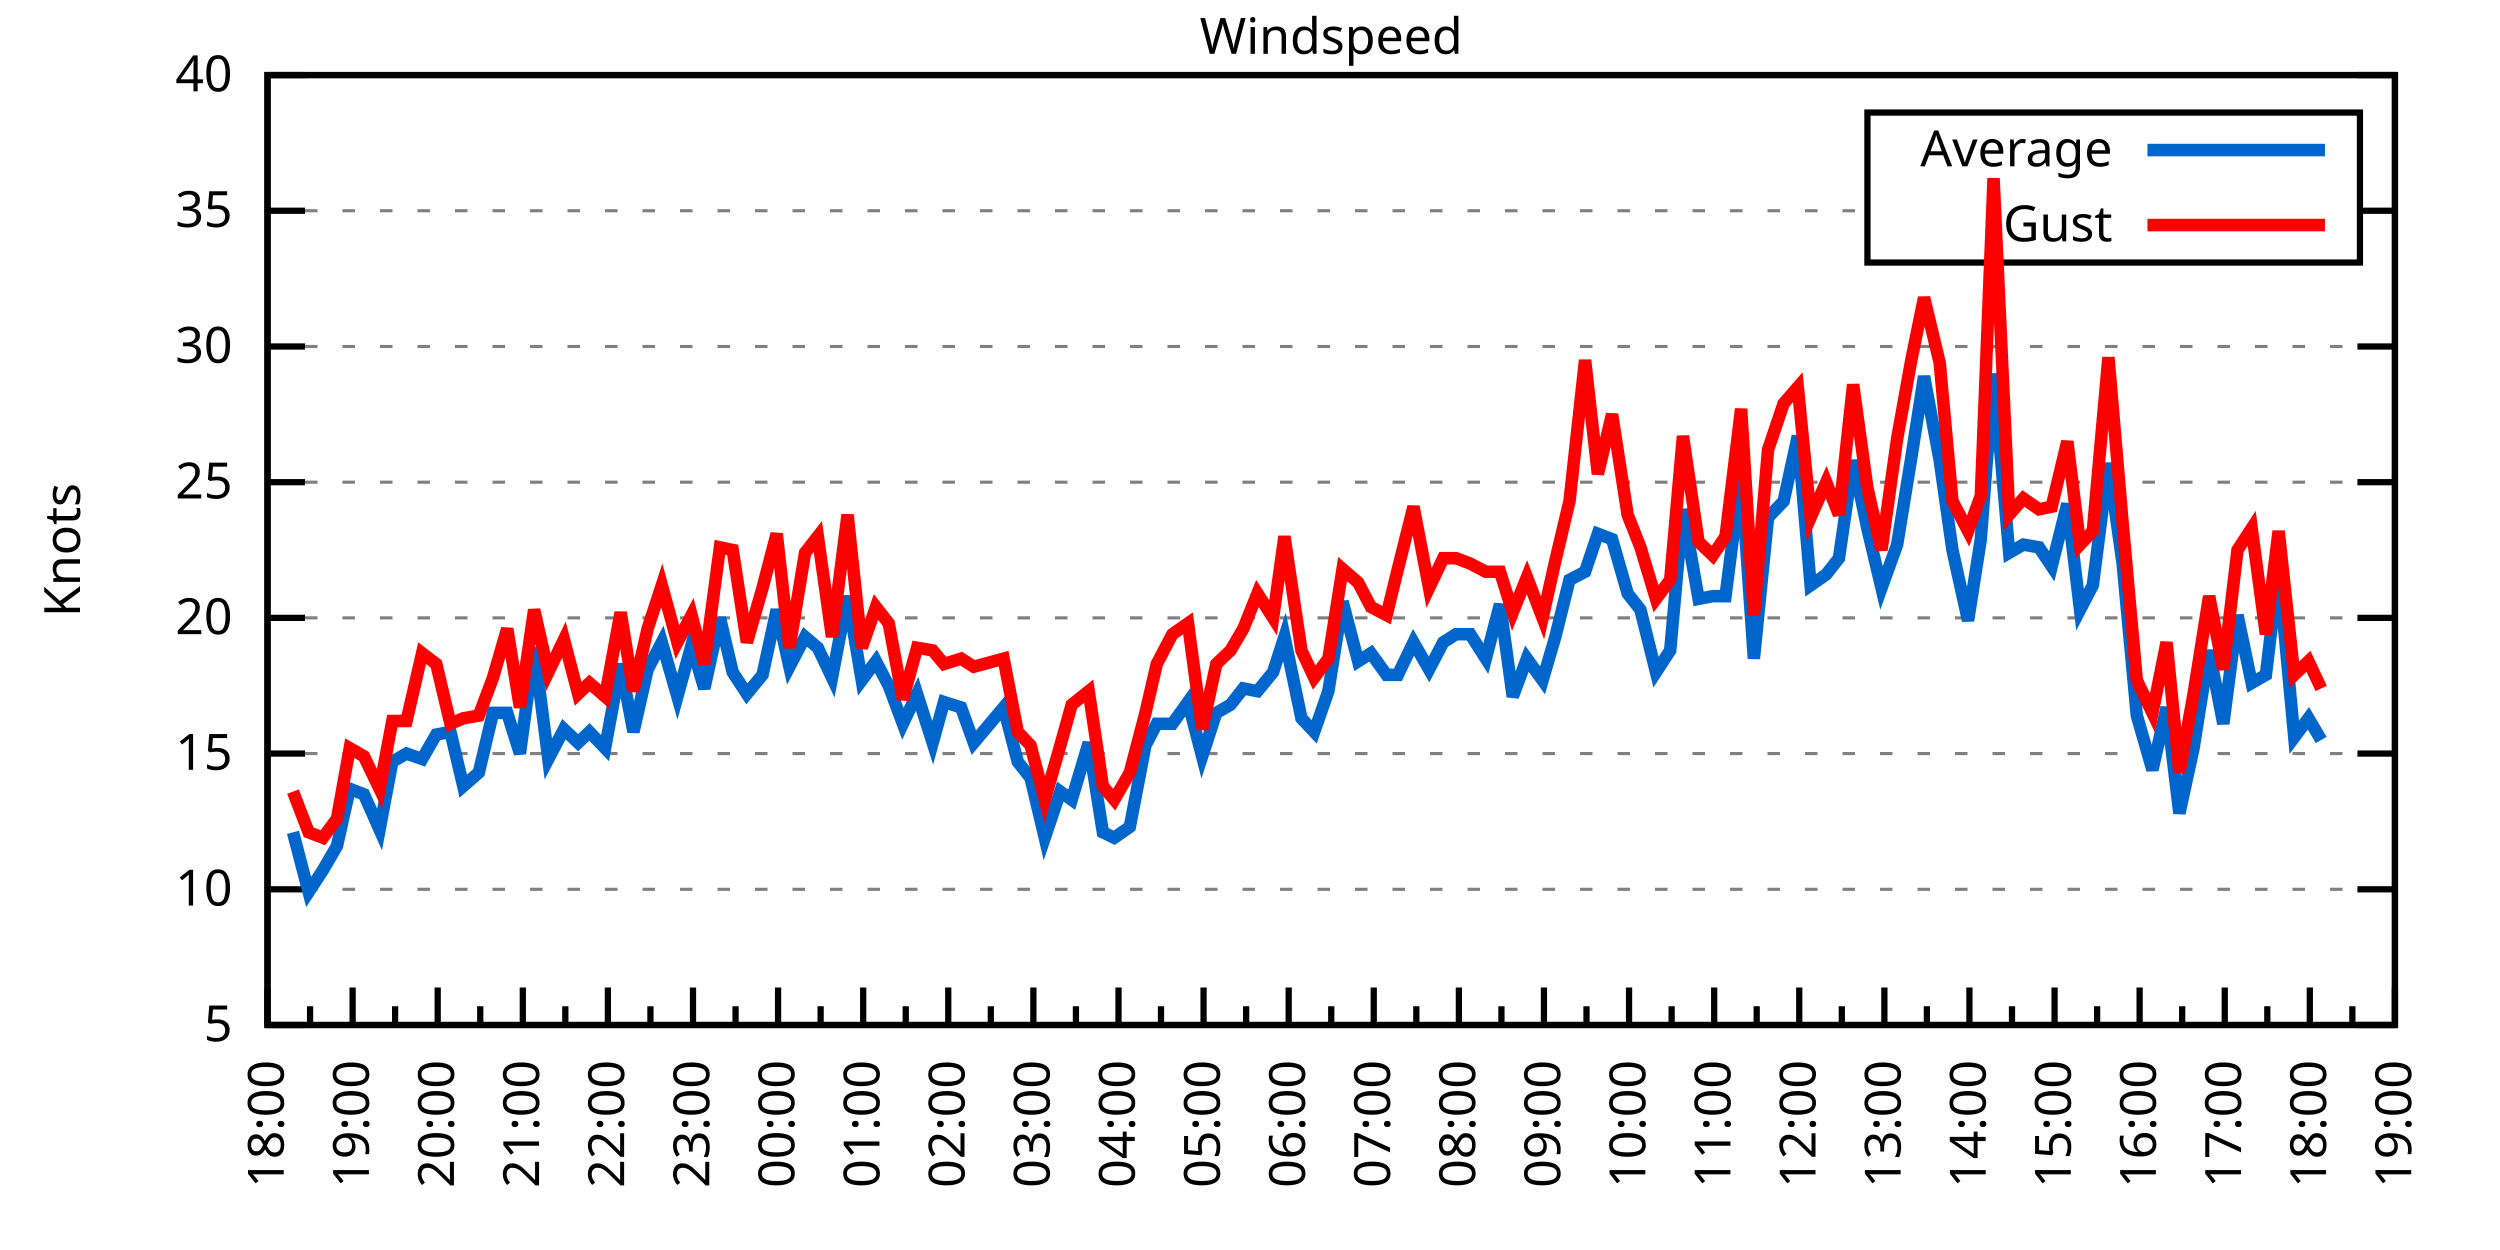
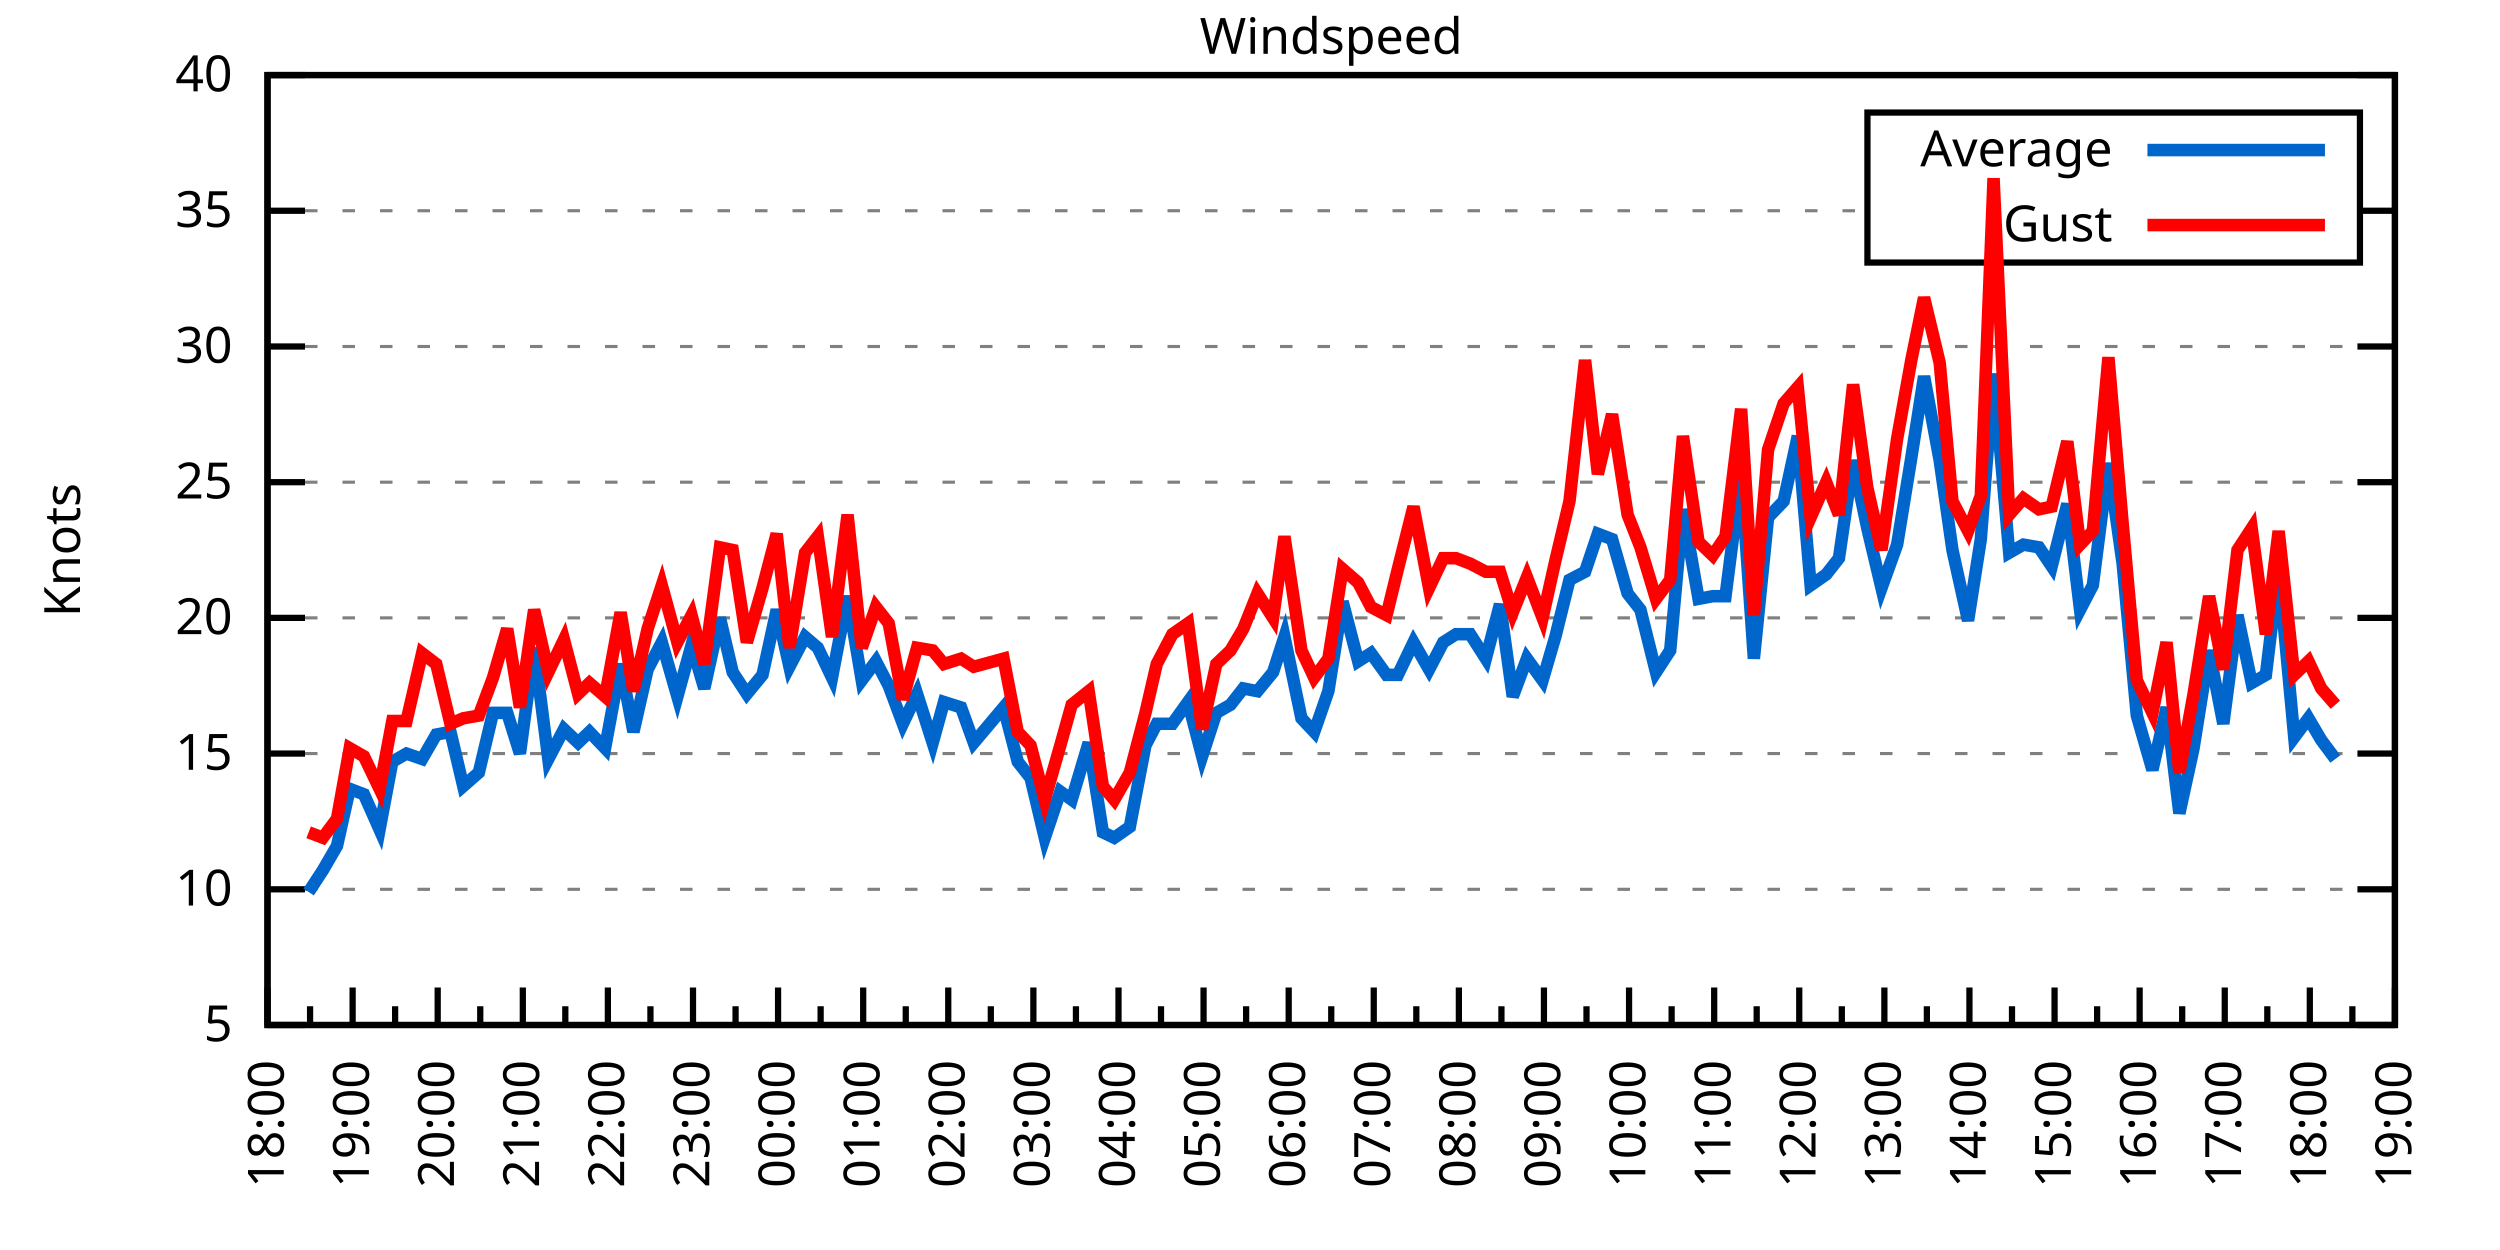
<svg xmlns="http://www.w3.org/2000/svg" xmlns:xlink="http://www.w3.org/1999/xlink" width="400" height="200" viewBox="0 0 400 200">
  <g id="gnuplot_canvas">
    <rect x="0" y="0" width="400" height="200" fill="none" />
    <defs>
      <circle id="gpDot" r="0.5" stroke-width="0.5" stroke="currentColor" />
      <path id="gpPt0" stroke-width="0.333" stroke="currentColor" d="M-1,0 h2 M0,-1 v2" />
      <path id="gpPt1" stroke-width="0.333" stroke="currentColor" d="M-1,-1 L1,1 M1,-1 L-1,1" />
      <path id="gpPt2" stroke-width="0.333" stroke="currentColor" d="M-1,0 L1,0 M0,-1 L0,1 M-1,-1 L1,1 M-1,1 L1,-1" />
      <rect id="gpPt3" stroke-width="0.333" stroke="currentColor" x="-1" y="-1" width="2" height="2" />
      <rect id="gpPt4" stroke-width="0.333" stroke="currentColor" fill="currentColor" x="-1" y="-1" width="2" height="2" />
      <circle id="gpPt5" stroke-width="0.333" stroke="currentColor" cx="0" cy="0" r="1" />
      <use xlink:href="#gpPt5" id="gpPt6" fill="currentColor" stroke="none" />
      <path id="gpPt7" stroke-width="0.333" stroke="currentColor" d="M0,-1.33 L-1.33,0.67 L1.33,0.67 z" />
      <use xlink:href="#gpPt7" id="gpPt8" fill="currentColor" stroke="none" />
      <use xlink:href="#gpPt7" id="gpPt9" stroke="currentColor" transform="rotate(180)" />
      <use xlink:href="#gpPt9" id="gpPt10" fill="currentColor" stroke="none" />
      <use xlink:href="#gpPt3" id="gpPt11" stroke="currentColor" transform="rotate(45)" />
      <use xlink:href="#gpPt11" id="gpPt12" fill="currentColor" stroke="none" />
      <path id="gpPt13" stroke-width="0.333" stroke="currentColor" d="M0,1.330 L1.265,0.411 L0.782,-1.067 L-0.782,-1.076 L-1.265,0.411 z" />
      <use xlink:href="#gpPt13" id="gpPt14" fill="currentColor" stroke="none" />
      <filter id="textbox" filterUnits="objectBoundingBox" x="0" y="0" height="1" width="1">
        <feFlood flood-color="white" flood-opacity="1" result="bgnd" />
        <feComposite in="SourceGraphic" in2="bgnd" operator="atop" />
      </filter>
      <filter id="greybox" filterUnits="objectBoundingBox" x="0" y="0" height="1" width="1">
        <feFlood flood-color="lightgrey" flood-opacity="1" result="grey" />
        <feComposite in="SourceGraphic" in2="grey" operator="atop" />
      </filter>
    </defs>
    <g fill="none" color="white" stroke="currentColor" stroke-width="1.00" stroke-linecap="butt" stroke-linejoin="miter">
</g>
    <g fill="none" color="black" stroke="currentColor" stroke-width="1.00" stroke-linecap="butt" stroke-linejoin="miter">
      <g stroke="none" shape-rendering="crispEdges">
        <polygon fill="rgb(255, 255, 255)" points="42.80,164.00 383.18,164.00 383.18,12.02 42.80,12.02 " />
      </g>
    </g>
    <g fill="none" color="black" stroke="currentColor" stroke-width="1.00" stroke-linecap="butt" stroke-linejoin="miter">
</g>
    <g fill="none" color="black" stroke="black" stroke-width="0.50" stroke-linecap="butt" stroke-linejoin="miter">
</g>
    <g fill="none" color="gray" stroke="currentColor" stroke-width="0.50" stroke-linecap="butt" stroke-linejoin="miter">
      <path stroke="gray" stroke-dasharray="2,4" class="gridline" d="M42.80,164.00 L383.19,164.00  " />
    </g>
    <g fill="none" color="gray" stroke="gray" stroke-width="1.00" stroke-linecap="butt" stroke-linejoin="miter">
</g>
    <g fill="none" color="black" stroke="currentColor" stroke-width="1.00" stroke-linecap="butt" stroke-linejoin="miter">
      <path stroke="black" d="M42.80,164.00 L48.80,164.00 M383.19,164.00 L377.19,164.00  " />
      <g transform="translate(37.20,166.60)" stroke="none" fill="black" font-family="Sans" font-size="8.00" text-anchor="end">
        <text>
          <tspan font-family="Sans"> 5</tspan>
        </text>
      </g>
    </g>
    <g fill="none" color="black" stroke="currentColor" stroke-width="1.00" stroke-linecap="butt" stroke-linejoin="miter">
</g>
    <g fill="none" color="black" stroke="black" stroke-width="0.50" stroke-linecap="butt" stroke-linejoin="miter">
</g>
    <g fill="none" color="gray" stroke="currentColor" stroke-width="0.50" stroke-linecap="butt" stroke-linejoin="miter">
      <path stroke="gray" stroke-dasharray="2,4" class="gridline" d="M42.80,142.29 L383.19,142.29  " />
    </g>
    <g fill="none" color="gray" stroke="gray" stroke-width="1.00" stroke-linecap="butt" stroke-linejoin="miter">
</g>
    <g fill="none" color="black" stroke="currentColor" stroke-width="1.00" stroke-linecap="butt" stroke-linejoin="miter">
      <path stroke="black" d="M42.80,142.29 L48.80,142.29 M383.19,142.29 L377.19,142.29  " />
      <g transform="translate(37.20,144.89)" stroke="none" fill="black" font-family="Sans" font-size="8.00" text-anchor="end">
        <text>
          <tspan font-family="Sans"> 10</tspan>
        </text>
      </g>
    </g>
    <g fill="none" color="black" stroke="currentColor" stroke-width="1.00" stroke-linecap="butt" stroke-linejoin="miter">
</g>
    <g fill="none" color="black" stroke="black" stroke-width="0.50" stroke-linecap="butt" stroke-linejoin="miter">
</g>
    <g fill="none" color="gray" stroke="currentColor" stroke-width="0.50" stroke-linecap="butt" stroke-linejoin="miter">
      <path stroke="gray" stroke-dasharray="2,4" class="gridline" d="M42.80,120.57 L383.19,120.57  " />
    </g>
    <g fill="none" color="gray" stroke="gray" stroke-width="1.00" stroke-linecap="butt" stroke-linejoin="miter">
</g>
    <g fill="none" color="black" stroke="currentColor" stroke-width="1.00" stroke-linecap="butt" stroke-linejoin="miter">
      <path stroke="black" d="M42.80,120.57 L48.80,120.57 M383.19,120.57 L377.19,120.57  " />
      <g transform="translate(37.20,123.17)" stroke="none" fill="black" font-family="Sans" font-size="8.00" text-anchor="end">
        <text>
          <tspan font-family="Sans"> 15</tspan>
        </text>
      </g>
    </g>
    <g fill="none" color="black" stroke="currentColor" stroke-width="1.00" stroke-linecap="butt" stroke-linejoin="miter">
</g>
    <g fill="none" color="black" stroke="black" stroke-width="0.50" stroke-linecap="butt" stroke-linejoin="miter">
</g>
    <g fill="none" color="gray" stroke="currentColor" stroke-width="0.50" stroke-linecap="butt" stroke-linejoin="miter">
      <path stroke="gray" stroke-dasharray="2,4" class="gridline" d="M42.80,98.86 L383.19,98.86  " />
    </g>
    <g fill="none" color="gray" stroke="gray" stroke-width="1.00" stroke-linecap="butt" stroke-linejoin="miter">
</g>
    <g fill="none" color="black" stroke="currentColor" stroke-width="1.00" stroke-linecap="butt" stroke-linejoin="miter">
      <path stroke="black" d="M42.80,98.86 L48.80,98.86 M383.19,98.86 L377.19,98.86  " />
      <g transform="translate(37.20,101.46)" stroke="none" fill="black" font-family="Sans" font-size="8.00" text-anchor="end">
        <text>
          <tspan font-family="Sans"> 20</tspan>
        </text>
      </g>
    </g>
    <g fill="none" color="black" stroke="currentColor" stroke-width="1.00" stroke-linecap="butt" stroke-linejoin="miter">
</g>
    <g fill="none" color="black" stroke="black" stroke-width="0.50" stroke-linecap="butt" stroke-linejoin="miter">
</g>
    <g fill="none" color="gray" stroke="currentColor" stroke-width="0.50" stroke-linecap="butt" stroke-linejoin="miter">
      <path stroke="gray" stroke-dasharray="2,4" class="gridline" d="M42.80,77.15 L383.19,77.15  " />
    </g>
    <g fill="none" color="gray" stroke="gray" stroke-width="1.00" stroke-linecap="butt" stroke-linejoin="miter">
</g>
    <g fill="none" color="black" stroke="currentColor" stroke-width="1.00" stroke-linecap="butt" stroke-linejoin="miter">
      <path stroke="black" d="M42.80,77.15 L48.80,77.15 M383.19,77.15 L377.19,77.15  " />
      <g transform="translate(37.20,79.75)" stroke="none" fill="black" font-family="Sans" font-size="8.00" text-anchor="end">
        <text>
          <tspan font-family="Sans"> 25</tspan>
        </text>
      </g>
    </g>
    <g fill="none" color="black" stroke="currentColor" stroke-width="1.00" stroke-linecap="butt" stroke-linejoin="miter">
</g>
    <g fill="none" color="black" stroke="black" stroke-width="0.50" stroke-linecap="butt" stroke-linejoin="miter">
</g>
    <g fill="none" color="gray" stroke="currentColor" stroke-width="0.50" stroke-linecap="butt" stroke-linejoin="miter">
      <path stroke="gray" stroke-dasharray="2,4" class="gridline" d="M42.80,55.44 L383.19,55.44  " />
    </g>
    <g fill="none" color="gray" stroke="gray" stroke-width="1.00" stroke-linecap="butt" stroke-linejoin="miter">
</g>
    <g fill="none" color="black" stroke="currentColor" stroke-width="1.00" stroke-linecap="butt" stroke-linejoin="miter">
      <path stroke="black" d="M42.80,55.44 L48.80,55.44 M383.19,55.44 L377.19,55.44  " />
      <g transform="translate(37.20,58.04)" stroke="none" fill="black" font-family="Sans" font-size="8.00" text-anchor="end">
        <text>
          <tspan font-family="Sans"> 30</tspan>
        </text>
      </g>
    </g>
    <g fill="none" color="black" stroke="currentColor" stroke-width="1.00" stroke-linecap="butt" stroke-linejoin="miter">
</g>
    <g fill="none" color="black" stroke="black" stroke-width="0.50" stroke-linecap="butt" stroke-linejoin="miter">
</g>
    <g fill="none" color="gray" stroke="currentColor" stroke-width="0.50" stroke-linecap="butt" stroke-linejoin="miter">
      <path stroke="gray" stroke-dasharray="2,4" class="gridline" d="M42.80,33.72 L298.79,33.72 M377.59,33.72 L383.19,33.72  " />
    </g>
    <g fill="none" color="gray" stroke="gray" stroke-width="1.00" stroke-linecap="butt" stroke-linejoin="miter">
</g>
    <g fill="none" color="black" stroke="currentColor" stroke-width="1.00" stroke-linecap="butt" stroke-linejoin="miter">
      <path stroke="black" d="M42.80,33.72 L48.80,33.72 M383.19,33.72 L377.19,33.72  " />
      <g transform="translate(37.20,36.32)" stroke="none" fill="black" font-family="Sans" font-size="8.00" text-anchor="end">
        <text>
          <tspan font-family="Sans"> 35</tspan>
        </text>
      </g>
    </g>
    <g fill="none" color="black" stroke="currentColor" stroke-width="1.00" stroke-linecap="butt" stroke-linejoin="miter">
</g>
    <g fill="none" color="black" stroke="black" stroke-width="0.50" stroke-linecap="butt" stroke-linejoin="miter">
</g>
    <g fill="none" color="gray" stroke="currentColor" stroke-width="0.50" stroke-linecap="butt" stroke-linejoin="miter">
      <path stroke="gray" stroke-dasharray="2,4" class="gridline" d="M42.80,12.01 L383.19,12.01  " />
    </g>
    <g fill="none" color="gray" stroke="gray" stroke-width="1.00" stroke-linecap="butt" stroke-linejoin="miter">
</g>
    <g fill="none" color="black" stroke="currentColor" stroke-width="1.00" stroke-linecap="butt" stroke-linejoin="miter">
      <path stroke="black" d="M42.80,12.01 L48.80,12.01 M383.19,12.01 L377.19,12.01  " />
      <g transform="translate(37.20,14.61)" stroke="none" fill="black" font-family="Sans" font-size="8.00" text-anchor="end">
        <text>
          <tspan font-family="Sans"> 40</tspan>
        </text>
      </g>
    </g>
    <g fill="none" color="black" stroke="currentColor" stroke-width="1.00" stroke-linecap="butt" stroke-linejoin="miter">
      <path stroke="black" d="M42.80,164.00 L42.80,158.00  " />
      <g transform="translate(45.40,169.60) rotate(270)" stroke="none" fill="black" font-family="Sans" font-size="8.00" text-anchor="end">
        <text>
          <tspan font-family="Sans">18:00</tspan>
        </text>
      </g>
    </g>
    <g fill="none" color="black" stroke="currentColor" stroke-width="1.00" stroke-linecap="butt" stroke-linejoin="miter">
      <path stroke="black" d="M49.61,164.00 L49.61,161.00 M56.42,164.00 L56.42,158.00  " />
      <g transform="translate(59.02,169.60) rotate(270)" stroke="none" fill="black" font-family="Sans" font-size="8.00" text-anchor="end">
        <text>
          <tspan font-family="Sans">19:00</tspan>
        </text>
      </g>
    </g>
    <g fill="none" color="black" stroke="currentColor" stroke-width="1.00" stroke-linecap="butt" stroke-linejoin="miter">
      <path stroke="black" d="M63.22,164.00 L63.22,161.00 M70.03,164.00 L70.03,158.00  " />
      <g transform="translate(72.63,169.60) rotate(270)" stroke="none" fill="black" font-family="Sans" font-size="8.00" text-anchor="end">
        <text>
          <tspan font-family="Sans">20:00</tspan>
        </text>
      </g>
    </g>
    <g fill="none" color="black" stroke="currentColor" stroke-width="1.00" stroke-linecap="butt" stroke-linejoin="miter">
      <path stroke="black" d="M76.84,164.00 L76.84,161.00 M83.65,164.00 L83.65,158.00  " />
      <g transform="translate(86.25,169.60) rotate(270)" stroke="none" fill="black" font-family="Sans" font-size="8.00" text-anchor="end">
        <text>
          <tspan font-family="Sans">21:00</tspan>
        </text>
      </g>
    </g>
    <g fill="none" color="black" stroke="currentColor" stroke-width="1.00" stroke-linecap="butt" stroke-linejoin="miter">
      <path stroke="black" d="M90.45,164.00 L90.45,161.00 M97.26,164.00 L97.26,158.00  " />
      <g transform="translate(99.86,169.60) rotate(270)" stroke="none" fill="black" font-family="Sans" font-size="8.00" text-anchor="end">
        <text>
          <tspan font-family="Sans">22:00</tspan>
        </text>
      </g>
    </g>
    <g fill="none" color="black" stroke="currentColor" stroke-width="1.00" stroke-linecap="butt" stroke-linejoin="miter">
      <path stroke="black" d="M104.07,164.00 L104.07,161.00 M110.88,164.00 L110.88,158.00  " />
      <g transform="translate(113.48,169.60) rotate(270)" stroke="none" fill="black" font-family="Sans" font-size="8.00" text-anchor="end">
        <text>
          <tspan font-family="Sans">23:00</tspan>
        </text>
      </g>
    </g>
    <g fill="none" color="black" stroke="currentColor" stroke-width="1.00" stroke-linecap="butt" stroke-linejoin="miter">
      <path stroke="black" d="M117.69,164.00 L117.69,161.00 M124.49,164.00 L124.49,158.00  " />
      <g transform="translate(127.09,169.60) rotate(270)" stroke="none" fill="black" font-family="Sans" font-size="8.00" text-anchor="end">
        <text>
          <tspan font-family="Sans">00:00</tspan>
        </text>
      </g>
    </g>
    <g fill="none" color="black" stroke="currentColor" stroke-width="1.00" stroke-linecap="butt" stroke-linejoin="miter">
      <path stroke="black" d="M131.30,164.00 L131.30,161.00 M138.11,164.00 L138.11,158.00  " />
      <g transform="translate(140.71,169.60) rotate(270)" stroke="none" fill="black" font-family="Sans" font-size="8.00" text-anchor="end">
        <text>
          <tspan font-family="Sans">01:00</tspan>
        </text>
      </g>
    </g>
    <g fill="none" color="black" stroke="currentColor" stroke-width="1.00" stroke-linecap="butt" stroke-linejoin="miter">
      <path stroke="black" d="M144.92,164.00 L144.92,161.00 M151.72,164.00 L151.72,158.00  " />
      <g transform="translate(154.32,169.60) rotate(270)" stroke="none" fill="black" font-family="Sans" font-size="8.00" text-anchor="end">
        <text>
          <tspan font-family="Sans">02:00</tspan>
        </text>
      </g>
    </g>
    <g fill="none" color="black" stroke="currentColor" stroke-width="1.00" stroke-linecap="butt" stroke-linejoin="miter">
      <path stroke="black" d="M158.53,164.00 L158.53,161.00 M165.34,164.00 L165.34,158.00  " />
      <g transform="translate(167.94,169.60) rotate(270)" stroke="none" fill="black" font-family="Sans" font-size="8.00" text-anchor="end">
        <text>
          <tspan font-family="Sans">03:00</tspan>
        </text>
      </g>
    </g>
    <g fill="none" color="black" stroke="currentColor" stroke-width="1.00" stroke-linecap="butt" stroke-linejoin="miter">
      <path stroke="black" d="M172.15,164.00 L172.15,161.00 M178.96,164.00 L178.96,158.00  " />
      <g transform="translate(181.56,169.60) rotate(270)" stroke="none" fill="black" font-family="Sans" font-size="8.00" text-anchor="end">
        <text>
          <tspan font-family="Sans">04:00</tspan>
        </text>
      </g>
    </g>
    <g fill="none" color="black" stroke="currentColor" stroke-width="1.00" stroke-linecap="butt" stroke-linejoin="miter">
      <path stroke="black" d="M185.76,164.00 L185.76,161.00 M192.57,164.00 L192.57,158.00  " />
      <g transform="translate(195.17,169.60) rotate(270)" stroke="none" fill="black" font-family="Sans" font-size="8.00" text-anchor="end">
        <text>
          <tspan font-family="Sans">05:00</tspan>
        </text>
      </g>
    </g>
    <g fill="none" color="black" stroke="currentColor" stroke-width="1.00" stroke-linecap="butt" stroke-linejoin="miter">
      <path stroke="black" d="M199.38,164.00 L199.38,161.00 M206.19,164.00 L206.19,158.00  " />
      <g transform="translate(208.79,169.60) rotate(270)" stroke="none" fill="black" font-family="Sans" font-size="8.00" text-anchor="end">
        <text>
          <tspan font-family="Sans">06:00</tspan>
        </text>
      </g>
    </g>
    <g fill="none" color="black" stroke="currentColor" stroke-width="1.00" stroke-linecap="butt" stroke-linejoin="miter">
      <path stroke="black" d="M213.00,164.00 L213.00,161.00 M219.80,164.00 L219.80,158.00  " />
      <g transform="translate(222.40,169.60) rotate(270)" stroke="none" fill="black" font-family="Sans" font-size="8.00" text-anchor="end">
        <text>
          <tspan font-family="Sans">07:00</tspan>
        </text>
      </g>
    </g>
    <g fill="none" color="black" stroke="currentColor" stroke-width="1.00" stroke-linecap="butt" stroke-linejoin="miter">
      <path stroke="black" d="M226.61,164.00 L226.61,161.00 M233.42,164.00 L233.42,158.00  " />
      <g transform="translate(236.02,169.60) rotate(270)" stroke="none" fill="black" font-family="Sans" font-size="8.00" text-anchor="end">
        <text>
          <tspan font-family="Sans">08:00</tspan>
        </text>
      </g>
    </g>
    <g fill="none" color="black" stroke="currentColor" stroke-width="1.00" stroke-linecap="butt" stroke-linejoin="miter">
      <path stroke="black" d="M240.23,164.00 L240.23,161.00 M247.03,164.00 L247.03,158.00  " />
      <g transform="translate(249.63,169.60) rotate(270)" stroke="none" fill="black" font-family="Sans" font-size="8.00" text-anchor="end">
        <text>
          <tspan font-family="Sans">09:00</tspan>
        </text>
      </g>
    </g>
    <g fill="none" color="black" stroke="currentColor" stroke-width="1.00" stroke-linecap="butt" stroke-linejoin="miter">
      <path stroke="black" d="M253.84,164.00 L253.84,161.00 M260.65,164.00 L260.65,158.00  " />
      <g transform="translate(263.25,169.60) rotate(270)" stroke="none" fill="black" font-family="Sans" font-size="8.00" text-anchor="end">
        <text>
          <tspan font-family="Sans">10:00</tspan>
        </text>
      </g>
    </g>
    <g fill="none" color="black" stroke="currentColor" stroke-width="1.00" stroke-linecap="butt" stroke-linejoin="miter">
      <path stroke="black" d="M267.46,164.00 L267.46,161.00 M274.27,164.00 L274.27,158.00  " />
      <g transform="translate(276.87,169.60) rotate(270)" stroke="none" fill="black" font-family="Sans" font-size="8.00" text-anchor="end">
        <text>
          <tspan font-family="Sans">11:00</tspan>
        </text>
      </g>
    </g>
    <g fill="none" color="black" stroke="currentColor" stroke-width="1.00" stroke-linecap="butt" stroke-linejoin="miter">
      <path stroke="black" d="M281.07,164.00 L281.07,161.00 M287.88,164.00 L287.88,158.00  " />
      <g transform="translate(290.48,169.60) rotate(270)" stroke="none" fill="black" font-family="Sans" font-size="8.00" text-anchor="end">
        <text>
          <tspan font-family="Sans">12:00</tspan>
        </text>
      </g>
    </g>
    <g fill="none" color="black" stroke="currentColor" stroke-width="1.00" stroke-linecap="butt" stroke-linejoin="miter">
      <path stroke="black" d="M294.69,164.00 L294.69,161.00 M301.50,164.00 L301.50,158.00  " />
      <g transform="translate(304.10,169.60) rotate(270)" stroke="none" fill="black" font-family="Sans" font-size="8.00" text-anchor="end">
        <text>
          <tspan font-family="Sans">13:00</tspan>
        </text>
      </g>
    </g>
    <g fill="none" color="black" stroke="currentColor" stroke-width="1.00" stroke-linecap="butt" stroke-linejoin="miter">
      <path stroke="black" d="M308.30,164.00 L308.30,161.00 M315.11,164.00 L315.11,158.00  " />
      <g transform="translate(317.71,169.60) rotate(270)" stroke="none" fill="black" font-family="Sans" font-size="8.00" text-anchor="end">
        <text>
          <tspan font-family="Sans">14:00</tspan>
        </text>
      </g>
    </g>
    <g fill="none" color="black" stroke="currentColor" stroke-width="1.00" stroke-linecap="butt" stroke-linejoin="miter">
      <path stroke="black" d="M321.92,164.00 L321.92,161.00 M328.73,164.00 L328.73,158.00  " />
      <g transform="translate(331.33,169.60) rotate(270)" stroke="none" fill="black" font-family="Sans" font-size="8.00" text-anchor="end">
        <text>
          <tspan font-family="Sans">15:00</tspan>
        </text>
      </g>
    </g>
    <g fill="none" color="black" stroke="currentColor" stroke-width="1.00" stroke-linecap="butt" stroke-linejoin="miter">
      <path stroke="black" d="M335.54,164.00 L335.54,161.00 M342.34,164.00 L342.34,158.00  " />
      <g transform="translate(344.94,169.60) rotate(270)" stroke="none" fill="black" font-family="Sans" font-size="8.00" text-anchor="end">
        <text>
          <tspan font-family="Sans">16:00</tspan>
        </text>
      </g>
    </g>
    <g fill="none" color="black" stroke="currentColor" stroke-width="1.00" stroke-linecap="butt" stroke-linejoin="miter">
      <path stroke="black" d="M349.15,164.00 L349.15,161.00 M355.96,164.00 L355.96,158.00  " />
      <g transform="translate(358.56,169.60) rotate(270)" stroke="none" fill="black" font-family="Sans" font-size="8.00" text-anchor="end">
        <text>
          <tspan font-family="Sans">17:00</tspan>
        </text>
      </g>
    </g>
    <g fill="none" color="black" stroke="currentColor" stroke-width="1.00" stroke-linecap="butt" stroke-linejoin="miter">
      <path stroke="black" d="M362.77,164.00 L362.77,161.00 M369.57,164.00 L369.57,158.00  " />
      <g transform="translate(372.17,169.60) rotate(270)" stroke="none" fill="black" font-family="Sans" font-size="8.00" text-anchor="end">
        <text>
          <tspan font-family="Sans">18:00</tspan>
        </text>
      </g>
    </g>
    <g fill="none" color="black" stroke="currentColor" stroke-width="1.00" stroke-linecap="butt" stroke-linejoin="miter">
      <path stroke="black" d="M376.38,164.00 L376.38,161.00 M383.19,164.00 L383.19,158.00  " />
      <g transform="translate(385.79,169.60) rotate(270)" stroke="none" fill="black" font-family="Sans" font-size="8.00" text-anchor="end">
        <text>
          <tspan font-family="Sans">19:00</tspan>
        </text>
      </g>
    </g>
    <g fill="none" color="black" stroke="currentColor" stroke-width="1.00" stroke-linecap="butt" stroke-linejoin="miter">
</g>
    <g fill="none" color="black" stroke="currentColor" stroke-width="1.00" stroke-linecap="butt" stroke-linejoin="miter">
      <path stroke="black" d="M42.80,12.01 L42.80,164.00 L383.19,164.00 L383.19,12.01 L42.80,12.01 Z  " />
    </g>
    <g fill="none" color="black" stroke="currentColor" stroke-width="1.00" stroke-linecap="butt" stroke-linejoin="miter">
      <g transform="translate(12.80,88.01) rotate(270)" stroke="none" fill="black" font-family="Sans" font-size="8.00" text-anchor="middle">
        <text>
          <tspan font-family="Sans">Knots</tspan>
        </text>
      </g>
    </g>
    <g fill="none" color="black" stroke="currentColor" stroke-width="1.00" stroke-linecap="butt" stroke-linejoin="miter">
</g>
    <g fill="none" color="black" stroke="currentColor" stroke-width="1.00" stroke-linecap="butt" stroke-linejoin="miter">
      <path stroke="black" d="M298.79,42.01 L298.79,18.01 L377.59,18.01 L377.59,42.01 L298.79,42.01 Z  " />
    </g>
    <g id="Windspeed_plot_1">
      <g fill="none" color="white" stroke="black" stroke-width="2.00" stroke-linecap="butt" stroke-linejoin="miter">
</g>
      <g fill="none" color="black" stroke="currentColor" stroke-width="2.00" stroke-linecap="butt" stroke-linejoin="miter">
        <g transform="translate(337.99,26.61)" stroke="none" fill="black" font-family="Sans" font-size="8.00" text-anchor="end">
          <text>
            <tspan font-family="Sans">Average</tspan>
          </text>
        </g>
      </g>
      <g fill="none" color="black" stroke="currentColor" stroke-width="2.00" stroke-linecap="butt" stroke-linejoin="miter">
-         <path stroke="rgb(  0, 102, 204)" d="M343.59,24.01 L371.99,24.01 M46.88,133.17 L49.38,142.72 L51.65,139.25 L53.92,135.34 L55.96,126.22 L58.23,127.09   L60.73,132.73 L62.77,121.88 L65.04,120.57 L67.54,121.44 L69.80,117.53 L72.07,117.10 L74.12,125.79 L76.61,123.61   L78.88,114.06 L81.15,114.06 L83.19,120.57 L85.46,103.64 L87.73,121.44 L90.23,116.67 L92.50,118.84 L94.31,117.10   L96.81,119.71 L99.30,106.24 L101.35,117.10 L103.62,107.11 L105.89,102.77 L108.38,111.45 L110.65,103.20 L112.69,110.15   L115.19,98.86 L117.23,107.55 L119.50,111.02 L122.00,107.98 L124.27,97.56 L126.31,106.68 L128.81,101.90 L130.85,103.64   L133.12,108.42 L135.61,95.39 L137.88,108.85 L140.15,105.81 L142.19,109.72 L144.46,115.80 L146.73,111.02 L149.23,118.84   L151.04,112.32 L153.77,113.19 L155.81,118.84 L160.57,113.19 L162.84,121.88 L164.89,124.48 L167.16,134.04 L169.65,126.65   L171.47,127.96 L174.19,118.84 L176.46,133.17 L178.28,134.04 L180.77,132.30 L183.27,119.27 L185.08,115.80 L187.58,115.80   L190.08,112.32 L192.34,121.01 L194.61,114.06 L196.88,112.76 L198.93,110.15 L201.19,110.59 L203.69,107.55 L205.51,101.90   L208.23,114.93 L210.27,117.10 L212.54,110.59 L214.81,96.26 L217.31,105.81 L219.35,104.51 L221.85,107.98 L223.66,107.98   L226.16,102.77 L228.65,107.11 L230.92,102.77 L232.96,101.47 L235.23,101.47 L237.73,105.38 L240.00,96.69 L242.04,111.45   L244.31,105.38 L246.81,108.85 L248.85,101.90 L251.12,92.78 L253.61,91.48 L255.66,85.40 L257.93,86.27 L260.42,94.95   L262.47,97.56 L264.96,107.55 L267.23,104.07 L269.27,81.49 L271.77,95.82 L274.04,95.39 L276.08,95.39 L278.58,75.85   L280.62,105.38 L282.89,82.79 L285.38,80.19 L287.65,69.77 L289.70,93.65 L292.19,91.91 L294.23,89.31 L296.50,73.67   L298.77,84.53 L301.04,94.08 L303.54,87.14 L305.81,73.24 L307.85,60.21 L310.35,73.67 L312.39,88.00 L314.89,99.30   L316.93,86.27 L318.97,59.78 L321.47,88.44 L323.74,87.14 L326.23,87.57 L328.27,90.61 L330.77,80.62 L332.81,97.56   L334.85,93.65 L337.35,74.11 L339.62,90.18 L341.89,114.49 L344.39,123.18 L346.65,113.19 L348.70,130.13 L350.97,119.71   L353.46,104.07 L355.73,115.80 L358.00,98.43 L360.27,109.28 L362.54,107.98 L364.58,91.04 L367.08,117.97 L369.35,114.93   L371.39,118.40  " />
+         <path stroke="rgb(  0, 102, 204)" d="M343.59,24.01 L371.99,24.01 M49.38,142.72 L51.65,139.25 L53.92,135.34 L55.96,126.22 L58.23,127.09 L60.73,132.73   L62.77,121.88 L65.04,120.57 L67.54,121.44 L69.80,117.53 L72.07,117.10 L74.12,125.79 L76.61,123.61 L78.88,114.06   L81.15,114.06 L83.19,120.57 L85.46,103.64 L87.73,121.44 L90.23,116.67 L92.50,118.84 L94.31,117.10 L96.81,119.71   L99.30,106.24 L101.35,117.10 L103.62,107.11 L105.89,102.77 L108.38,111.45 L110.65,103.20 L112.69,110.15 L115.19,98.86   L117.23,107.55 L119.50,111.02 L122.00,107.98 L124.27,97.56 L126.31,106.68 L128.81,101.90 L130.85,103.64 L133.12,108.42   L135.61,95.39 L137.88,108.85 L140.15,105.81 L142.19,109.72 L144.46,115.80 L146.73,111.02 L149.23,118.84 L151.04,112.32   L153.77,113.19 L155.81,118.84 L160.57,113.19 L162.84,121.88 L164.89,124.48 L167.16,134.04 L169.65,126.65 L171.47,127.96   L174.19,118.84 L176.46,133.17 L178.28,134.04 L180.77,132.30 L183.27,119.27 L185.08,115.80 L187.58,115.80 L190.08,112.32   L192.34,121.01 L194.61,114.06 L196.88,112.76 L198.93,110.15 L201.19,110.59 L203.69,107.55 L205.51,101.90 L208.23,114.93   L210.27,117.10 L212.54,110.59 L214.81,96.26 L217.31,105.81 L219.35,104.51 L221.85,107.98 L223.66,107.98 L226.16,102.77   L228.65,107.11 L230.92,102.77 L232.96,101.47 L235.23,101.47 L237.73,105.38 L240.00,96.69 L242.04,111.45 L244.31,105.38   L246.81,108.85 L248.85,101.90 L251.12,92.78 L253.61,91.48 L255.66,85.40 L257.93,86.27 L260.42,94.95 L262.47,97.56   L264.96,107.55 L267.23,104.07 L269.27,81.49 L271.77,95.82 L274.04,95.39 L276.08,95.39 L278.58,75.85 L280.62,105.38   L282.89,82.79 L285.38,80.19 L287.65,69.77 L289.70,93.65 L292.19,91.91 L294.23,89.31 L296.50,73.67 L298.77,84.53   L301.04,94.08 L303.54,87.14 L305.81,73.24 L307.85,60.21 L310.35,73.67 L312.39,88.00 L314.89,99.30 L316.93,86.27   L318.97,59.78 L321.47,88.44 L323.74,87.14 L326.23,87.57 L328.27,90.61 L330.77,80.62 L332.81,97.56 L334.85,93.65   L337.35,74.11 L339.62,90.18 L341.89,114.49 L344.39,123.18 L346.65,113.19 L348.70,130.13 L350.97,119.71 L353.46,104.07   L355.73,115.80 L358.00,98.43 L360.27,109.28 L362.54,107.98 L364.58,91.04 L367.08,117.97 L369.35,114.93 L371.39,118.40   L373.66,121.44  " />
      </g>
    </g>
    <g id="Windspeed_plot_2">
      <g fill="none" color="black" stroke="currentColor" stroke-width="2.00" stroke-linecap="butt" stroke-linejoin="miter">
        <g transform="translate(337.99,38.61)" stroke="none" fill="black" font-family="Sans" font-size="8.00" text-anchor="end">
          <text>
            <tspan font-family="Sans">Gust</tspan>
          </text>
        </g>
      </g>
      <g fill="none" color="black" stroke="currentColor" stroke-width="2.00" stroke-linecap="butt" stroke-linejoin="miter">
-         <path stroke="rgb(255,   0,   0)" d="M343.59,36.01 L371.99,36.01 M46.88,126.65 L49.38,133.17 L51.65,134.04 L53.92,131.00 L55.96,119.71 L58.23,121.01   L60.73,126.22 L62.77,115.36 L65.04,115.36 L67.54,104.51 L69.80,106.24 L72.07,115.80 L74.12,114.93 L76.61,114.49   L78.88,108.42 L81.15,100.60 L83.19,113.19 L85.46,97.56 L87.73,107.55 L90.23,102.34 L92.50,111.02 L94.31,109.28   L96.81,111.45 L99.30,97.99 L101.35,110.59 L103.62,100.60 L105.89,93.65 L108.38,102.77 L110.65,98.43 L112.69,106.24   L115.19,87.57 L117.23,88.00 L119.50,102.77 L122.00,94.08 L124.27,85.40 L126.31,103.64 L128.81,88.44 L130.85,85.83   L133.12,101.90 L135.61,82.36 L137.88,103.64 L140.15,97.12 L142.19,99.73 L144.46,111.89 L146.73,103.64 L149.23,104.07   L151.04,106.24 L153.77,105.38 L155.81,106.68 L160.57,105.38 L162.84,117.10 L164.89,119.27 L167.16,127.96 L169.65,119.27   L171.47,112.76 L174.19,110.59 L176.46,125.79 L178.28,127.96 L180.77,123.61 L183.27,114.06 L185.08,106.24 L187.58,101.47   L190.08,99.73 L192.34,116.67 L194.61,106.24 L196.88,104.07 L198.93,100.60 L201.19,94.95 L203.69,98.86 L205.51,85.83   L208.23,104.07 L210.27,108.42 L212.54,105.38 L214.81,91.04 L217.31,93.22 L219.35,97.12 L221.85,98.43 L223.66,91.04   L226.16,81.06 L228.65,94.08 L230.92,89.31 L232.96,89.31 L235.23,90.18 L237.73,91.48 L240.00,91.48 L242.04,97.99   L244.31,92.35 L246.81,98.86 L248.85,89.74 L251.12,80.19 L253.61,57.61 L255.66,75.85 L257.93,66.29 L260.42,82.36   L262.47,87.57 L264.96,95.82 L267.23,92.78 L269.27,69.77 L271.77,86.70 L274.04,88.87 L276.08,85.83 L278.58,65.42   L280.62,98.43 L282.89,71.94 L285.38,64.56 L287.65,61.95 L289.70,82.79 L292.19,77.15 L294.23,82.36 L296.50,61.52   L298.77,78.02 L301.04,88.00 L303.54,70.20 L305.81,57.61 L307.85,47.62 L310.35,58.04 L312.39,80.19 L314.89,84.97   L316.93,79.32 L318.97,28.51 L321.47,82.36 L323.74,79.75 L326.23,81.49 L328.27,81.06 L330.77,70.63 L332.81,87.14   L334.85,84.97 L337.35,57.17 L339.62,83.66 L341.89,108.85 L344.39,114.06 L346.65,102.77 L348.70,123.61 L350.97,111.02   L353.46,95.39 L355.73,107.11 L358.00,88.00 L360.27,84.53 L362.54,101.47 L364.58,84.97 L367.08,107.98 L369.35,105.81   L371.39,110.15  " />
+         <path stroke="rgb(255,   0,   0)" d="M343.59,36.01 L371.99,36.01 M49.38,133.17 L51.65,134.04 L53.92,131.00 L55.96,119.71 L58.23,121.01 L60.73,126.22   L62.77,115.36 L65.04,115.36 L67.54,104.51 L69.80,106.24 L72.07,115.80 L74.12,114.93 L76.61,114.49 L78.88,108.42   L81.15,100.60 L83.19,113.19 L85.46,97.56 L87.73,107.55 L90.23,102.34 L92.50,111.02 L94.31,109.28 L96.81,111.45   L99.30,97.99 L101.35,110.59 L103.62,100.60 L105.89,93.65 L108.38,102.77 L110.65,98.43 L112.69,106.24 L115.19,87.57   L117.23,88.00 L119.50,102.77 L122.00,94.08 L124.27,85.40 L126.31,103.64 L128.81,88.44 L130.85,85.83 L133.12,101.90   L135.61,82.36 L137.88,103.64 L140.15,97.12 L142.19,99.73 L144.46,111.89 L146.73,103.64 L149.23,104.07 L151.04,106.24   L153.77,105.38 L155.81,106.68 L160.57,105.38 L162.84,117.10 L164.89,119.27 L167.16,127.96 L169.65,119.27 L171.47,112.76   L174.19,110.59 L176.46,125.79 L178.28,127.96 L180.77,123.61 L183.27,114.06 L185.08,106.24 L187.58,101.47 L190.08,99.73   L192.34,116.67 L194.61,106.24 L196.88,104.07 L198.93,100.60 L201.19,94.95 L203.69,98.86 L205.51,85.83 L208.23,104.07   L210.27,108.42 L212.54,105.38 L214.81,91.04 L217.31,93.22 L219.35,97.12 L221.85,98.43 L223.66,91.04 L226.16,81.06   L228.65,94.08 L230.92,89.31 L232.96,89.31 L235.23,90.18 L237.73,91.48 L240.00,91.48 L242.04,97.99 L244.31,92.35   L246.81,98.86 L248.85,89.74 L251.12,80.19 L253.61,57.61 L255.66,75.85 L257.93,66.29 L260.42,82.36 L262.47,87.57   L264.96,95.82 L267.23,92.78 L269.27,69.77 L271.77,86.70 L274.04,88.87 L276.08,85.83 L278.58,65.42 L280.62,98.43   L282.89,71.94 L285.38,64.56 L287.65,61.95 L289.70,82.79 L292.19,77.15 L294.23,82.36 L296.50,61.52 L298.77,78.02   L301.04,88.00 L303.54,70.20 L305.81,57.61 L307.85,47.62 L310.35,58.04 L312.39,80.19 L314.89,84.97 L316.93,79.32   L318.97,28.51 L321.47,82.36 L323.74,79.75 L326.23,81.49 L328.27,81.06 L330.77,70.63 L332.81,87.14 L334.85,84.97   L337.35,57.17 L339.62,83.66 L341.89,108.85 L344.39,114.06 L346.65,102.77 L348.70,123.61 L350.97,111.02 L353.46,95.39   L355.73,107.11 L358.00,88.00 L360.27,84.53 L362.54,101.47 L364.58,84.97 L367.08,107.98 L369.35,105.81 L371.39,110.15   L373.66,112.76  " />
      </g>
    </g>
    <g fill="none" color="black" stroke="currentColor" stroke-width="2.00" stroke-linecap="butt" stroke-linejoin="miter">
</g>
    <g fill="none" color="black" stroke="black" stroke-width="1.00" stroke-linecap="butt" stroke-linejoin="miter">
</g>
    <g fill="none" color="black" stroke="currentColor" stroke-width="1.00" stroke-linecap="butt" stroke-linejoin="miter">
      <path stroke="black" d="M42.80,12.01 L42.80,164.00 L383.19,164.00 L383.19,12.01 L42.80,12.01 Z  " />
    </g>
    <g fill="none" color="black" stroke="currentColor" stroke-width="1.00" stroke-linecap="butt" stroke-linejoin="miter">
      <g transform="translate(212.99,8.61)" stroke="none" fill="black" font-family="Sans" font-size="8.00" text-anchor="middle">
        <text>
          <tspan font-family="Sans">Windspeed</tspan>
        </text>
      </g>
    </g>
    <g fill="none" color="black" stroke="currentColor" stroke-width="1.00" stroke-linecap="butt" stroke-linejoin="miter">
</g>
  </g>
</svg>
